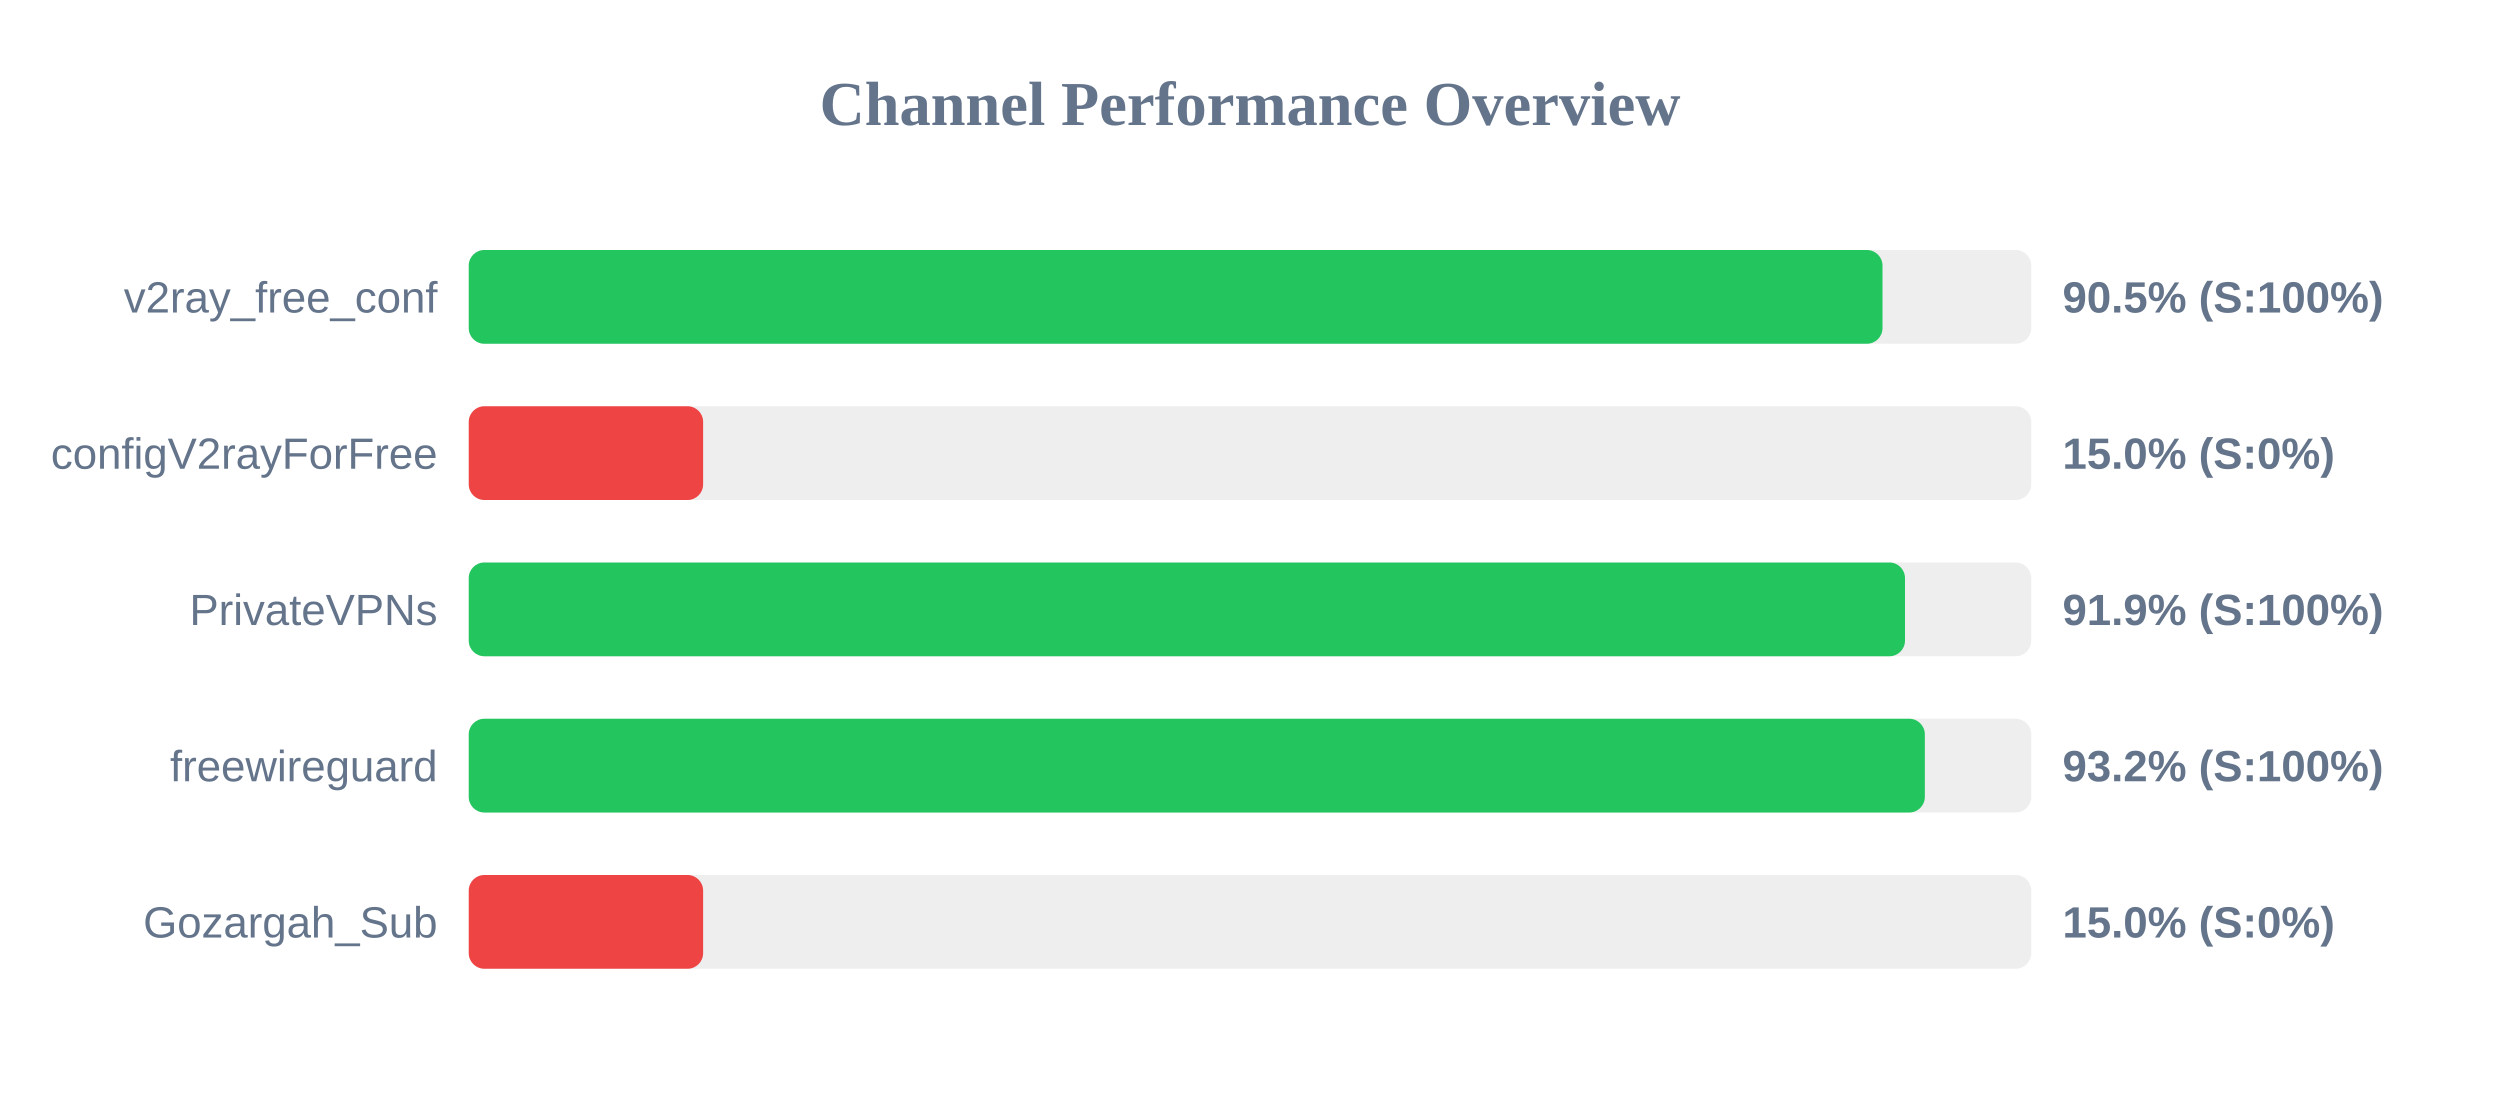
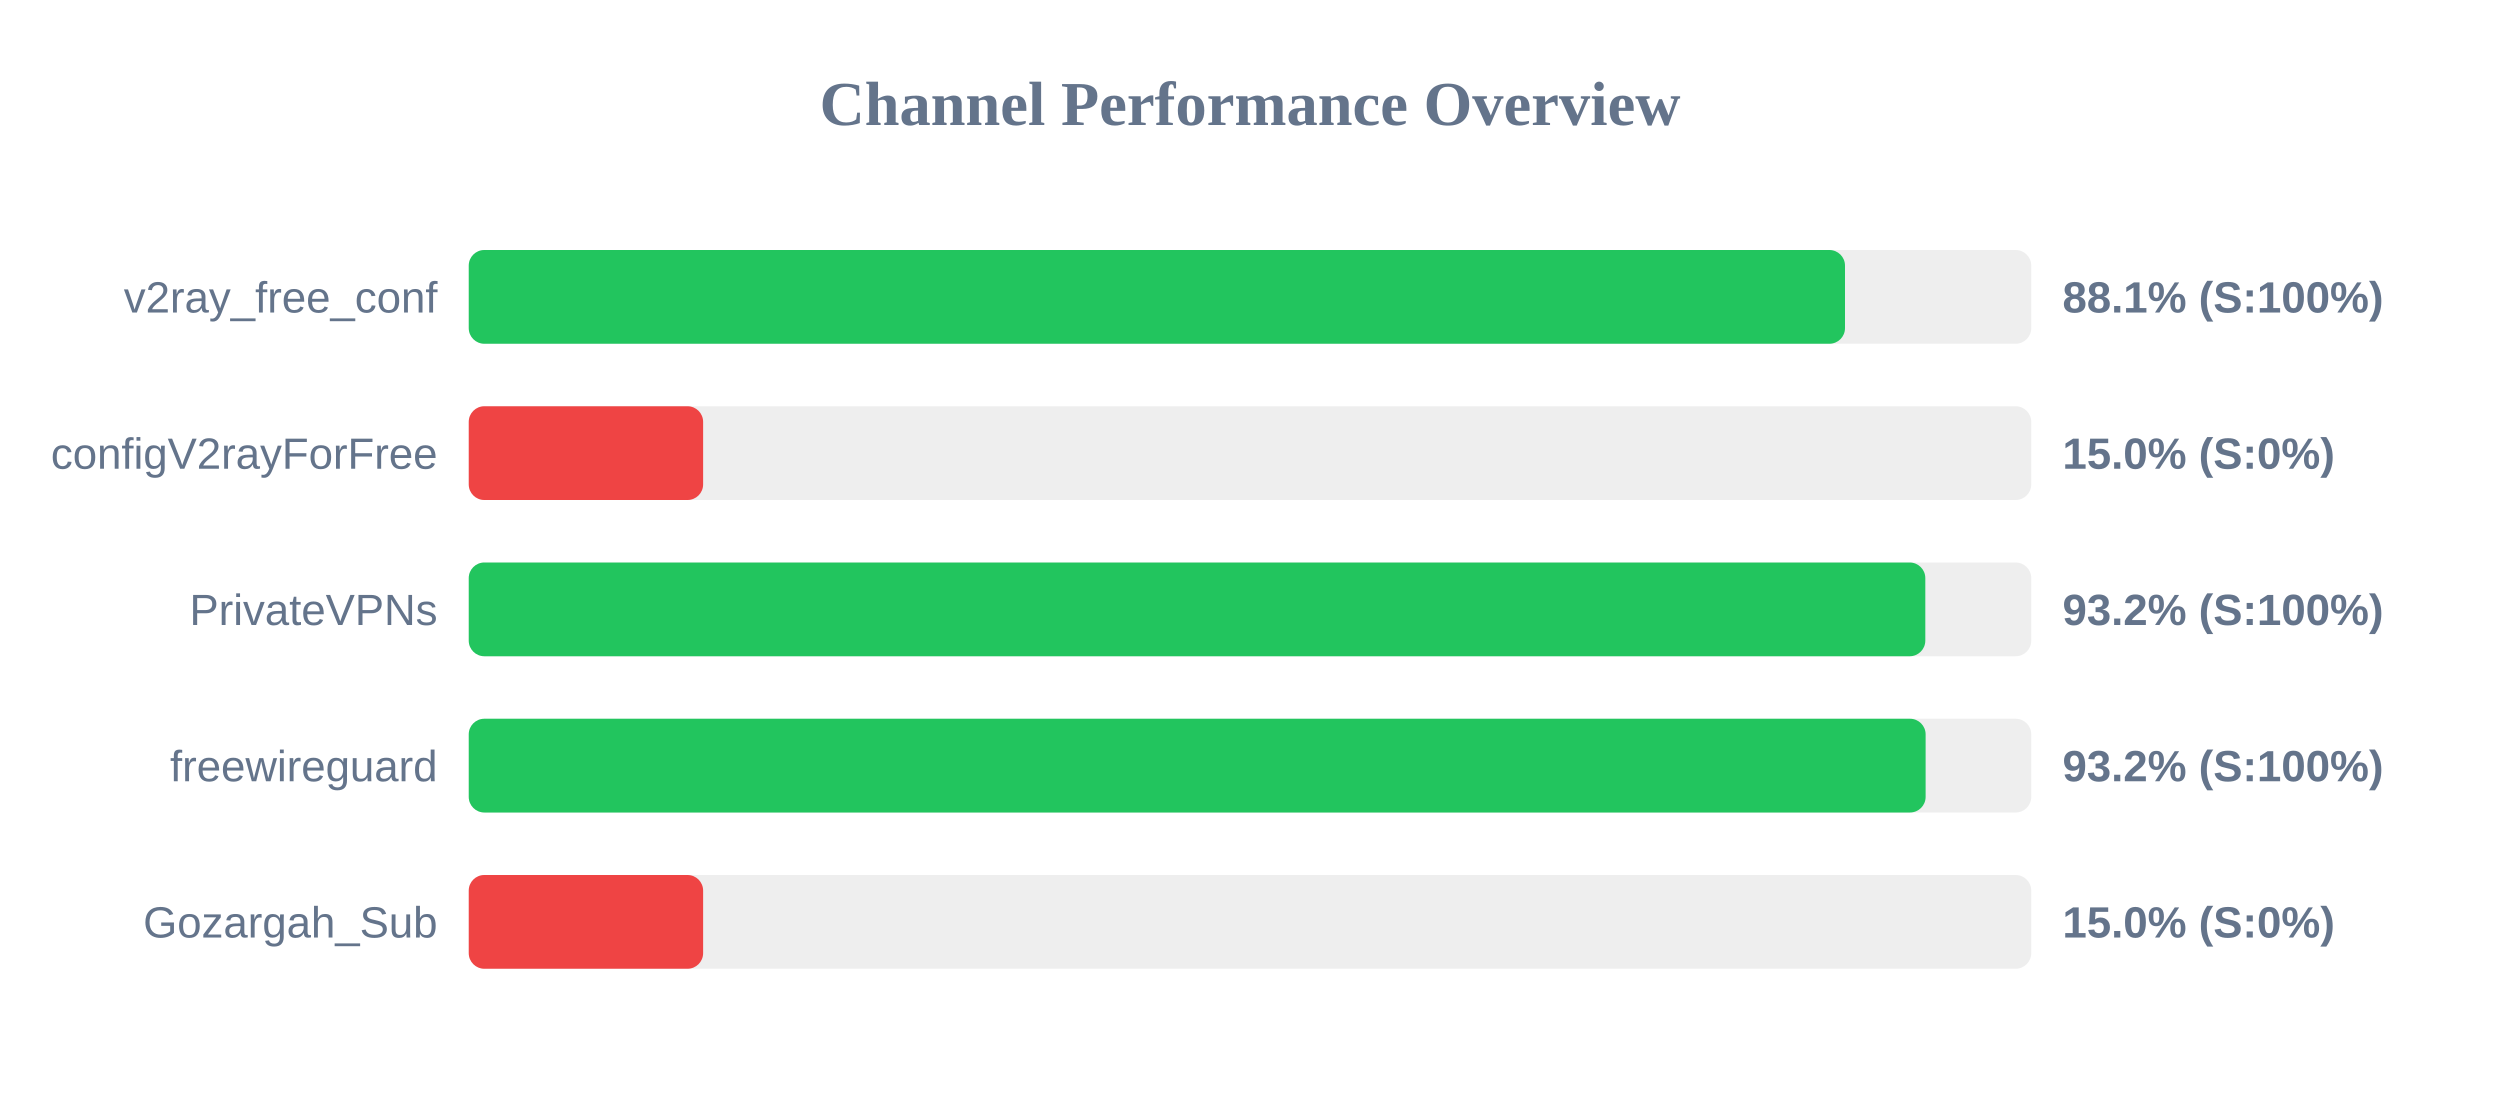
<svg xmlns="http://www.w3.org/2000/svg" width="800" height="350" version="1.1">
  <style>
        .row { font: 14px Arial; fill: #64748b; }
        .score { font: bold 14px Arial; fill: #64748b; }
    </style>
  <text x="400" y="40" text-anchor="middle" font-size="20px" font-weight="bold" fill="#64748b">Channel Performance Overview</text>
  <rect x="150" y="80" width="500" height="30" fill="#eee" rx="5" />
-   <rect x="150" y="80" width="452.4" height="30" fill="#22c55e" rx="5" />
+   <rect x="150" y="80" width="440.4" height="30" fill="#22c55e" rx="5" />
  <text x="140" y="100" text-anchor="end" class="row">v2ray_free_conf</text>
-   <text x="660" y="100" text-anchor="start" class="score">90.5% (S:100%)</text>
+   <text x="660" y="100" text-anchor="start" class="score">88.1% (S:100%)</text>
  <rect x="150" y="130" width="500" height="30" fill="#eee" rx="5" />
  <rect x="150" y="130" width="75.0" height="30" fill="#ef4444" rx="5" />
  <text x="140" y="150" text-anchor="end" class="row">configV2rayForFree</text>
  <text x="660" y="150" text-anchor="start" class="score">15.0% (S:0%)</text>
  <rect x="150" y="180" width="500" height="30" fill="#eee" rx="5" />
-   <rect x="150" y="180" width="459.6" height="30" fill="#22c55e" rx="5" />
+   <rect x="150" y="180" width="466.1" height="30" fill="#22c55e" rx="5" />
  <text x="140" y="200" text-anchor="end" class="row">PrivateVPNs</text>
-   <text x="660" y="200" text-anchor="start" class="score">91.9% (S:100%)</text>
+   <text x="660" y="200" text-anchor="start" class="score">93.2% (S:100%)</text>
  <rect x="150" y="230" width="500" height="30" fill="#eee" rx="5" />
-   <rect x="150" y="230" width="465.95" height="30" fill="#22c55e" rx="5" />
+   <rect x="150" y="230" width="466.2" height="30" fill="#22c55e" rx="5" />
  <text x="140" y="250" text-anchor="end" class="row">freewireguard</text>
  <text x="660" y="250" text-anchor="start" class="score">93.2% (S:100%)</text>
  <rect x="150" y="280" width="500" height="30" fill="#eee" rx="5" />
  <rect x="150" y="280" width="75.0" height="30" fill="#ef4444" rx="5" />
  <text x="140" y="300" text-anchor="end" class="row">Gozargah_Sub</text>
  <text x="660" y="300" text-anchor="start" class="score">15.0% (S:0%)</text>
</svg>
